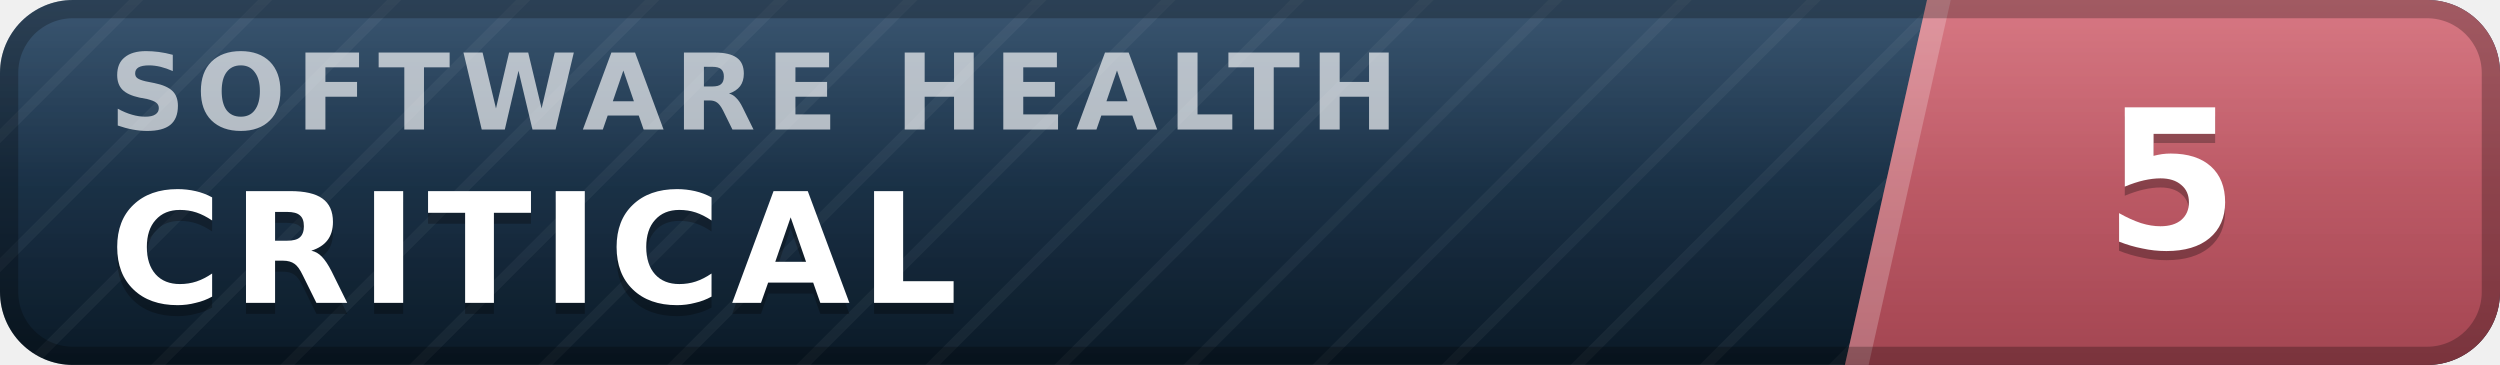
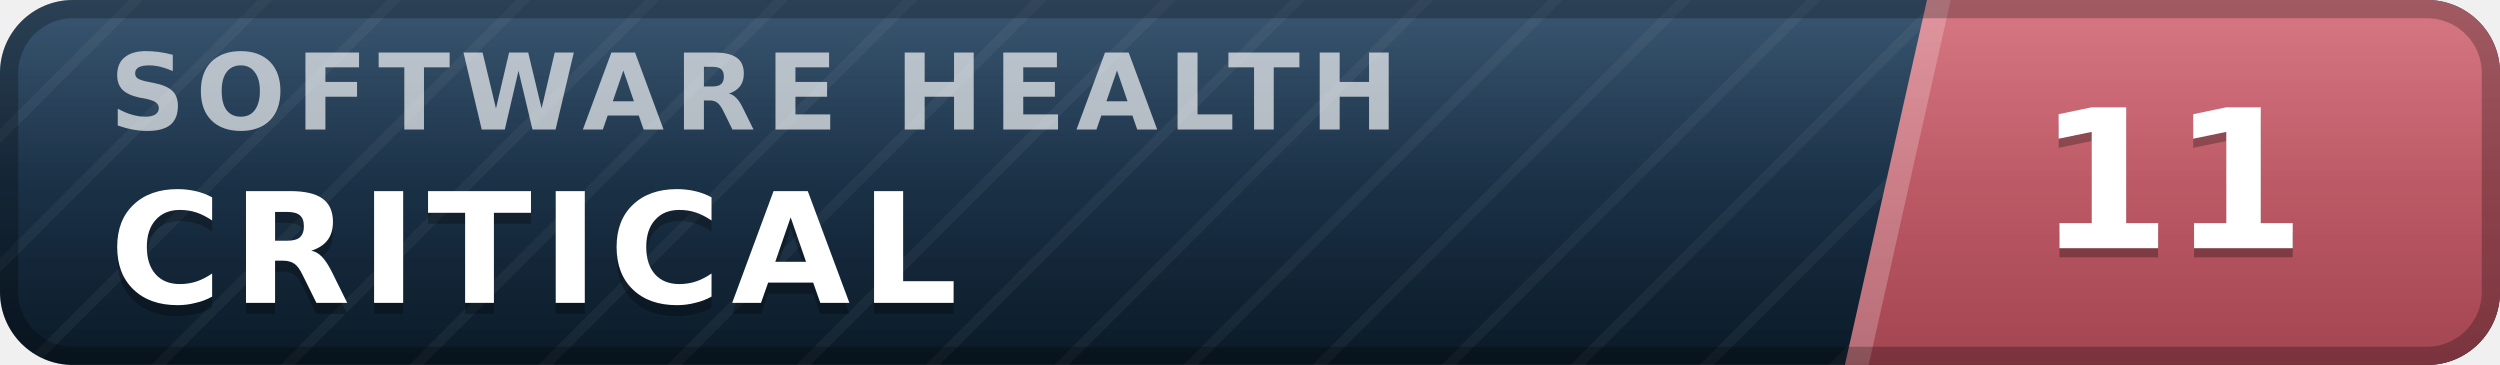
- <svg xmlns="http://www.w3.org/2000/svg" width="137" height="20" viewBox="0 0 137 20" role="img" aria-label="inspect.software software health index 5 of 100, critical" font-family="Verdana,DejaVu Sans,Geneva,sans-serif">
+ <svg xmlns="http://www.w3.org/2000/svg" width="137" height="20" viewBox="0 0 137 20" role="img" aria-label="inspect.software software health index 11 of 100, critical" font-family="Verdana,DejaVu Sans,Geneva,sans-serif">
  <defs>
    <linearGradient id="plate" x1="0" y1="0" x2="0" y2="1">
      <stop offset="0" stop-color="#1d3d5c" />
      <stop offset="1" stop-color="#0a1926" />
    </linearGradient>
    <linearGradient id="endplate" x1="0" y1="0" x2="0" y2="1">
      <stop offset="0" stop-color="#d16471" />
      <stop offset="1" stop-color="#a34551" />
    </linearGradient>
    <linearGradient id="gloss" x1="0" y1="0" x2="0" y2="1">
      <stop offset="0" stop-color="#fff" stop-opacity=".13" />
      <stop offset=".5" stop-color="#fff" stop-opacity=".03" />
      <stop offset="1" stop-color="#fff" stop-opacity="0" />
    </linearGradient>
    <pattern id="guilloche" width="5" height="5" patternUnits="userSpaceOnUse" patternTransform="rotate(45)">
      <line x1="0" y1="0" x2="0" y2="5" stroke="#fff" stroke-opacity=".045" stroke-width="1.1" />
    </pattern>
    <clipPath id="rounded">
      <rect width="137" height="20" rx="4" />
    </clipPath>
  </defs>
  <g clip-path="url(#rounded)">
    <rect width="137" height="20" fill="url(#plate)" />
    <rect width="137" height="20" fill="url(#guilloche)" />
    <polygon points="105.6,0 137,0 137,20 101.1,20" fill="url(#endplate)" />
    <polygon points="105.6,0 106.9,0 102.4,20 101.1,20" fill="#fff" fill-opacity=".22" />
    <text x="6.0" y="7.1" font-size="5.8" letter-spacing="0.55" fill="#fff" fill-opacity=".66" font-weight="bold" textLength="76.3" lengthAdjust="spacing">SOFTWARE HEALTH</text>
    <text x="6.0" y="17.2" font-size="8.4" fill="#000" fill-opacity=".3" font-weight="bold" letter-spacing="0.55" textLength="50.4" lengthAdjust="spacing">CRITICAL</text>
    <text x="6.0" y="16.6" font-size="8.4" fill="#fff" font-weight="bold" letter-spacing="0.55" textLength="50.4" lengthAdjust="spacing">CRITICAL</text>
-     <text x="119.0" y="14.1" font-size="10.6" fill="#000" fill-opacity=".3" font-weight="bold" text-anchor="middle">5</text>
-     <text x="119.0" y="13.6" font-size="10.6" fill="#fff" font-weight="bold" text-anchor="middle">5</text>
+     <text x="119.0" y="14.1" font-size="10.6" fill="#000" fill-opacity=".3" font-weight="bold" text-anchor="middle">11</text>
+     <text x="119.0" y="13.6" font-size="10.6" fill="#fff" font-weight="bold" text-anchor="middle">11</text>
    <rect width="137" height="20" fill="url(#gloss)" />
  </g>
  <rect x=".5" y=".5" width="136" height="19" rx="3.5" fill="none" stroke="#000" stroke-opacity=".25" />
</svg>
